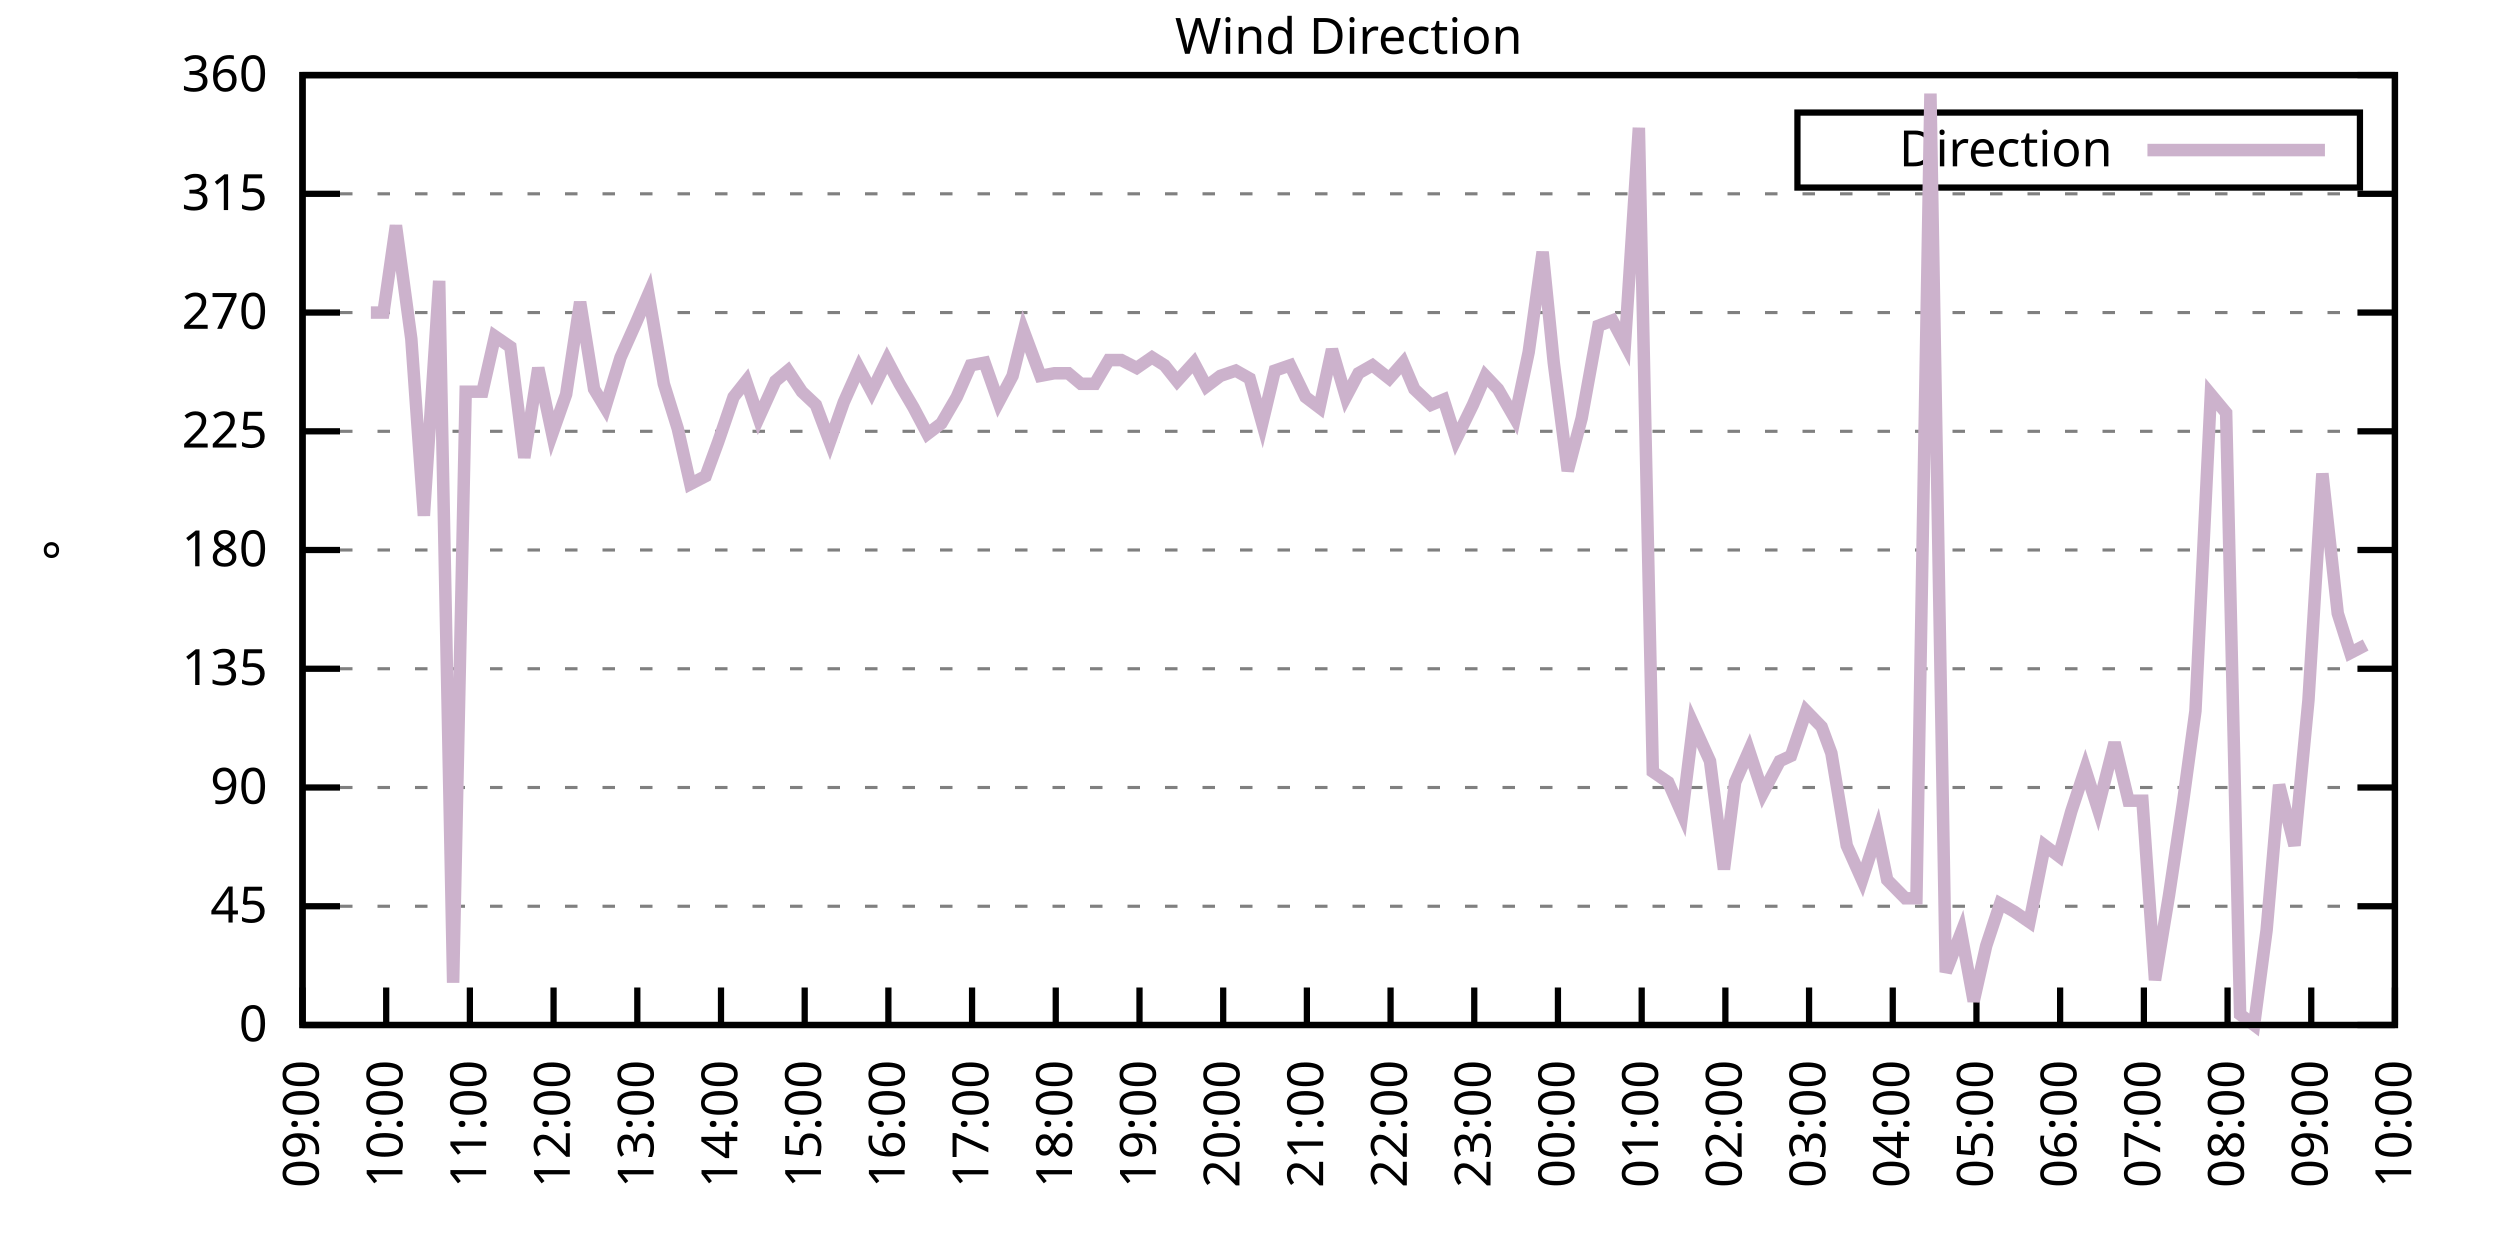
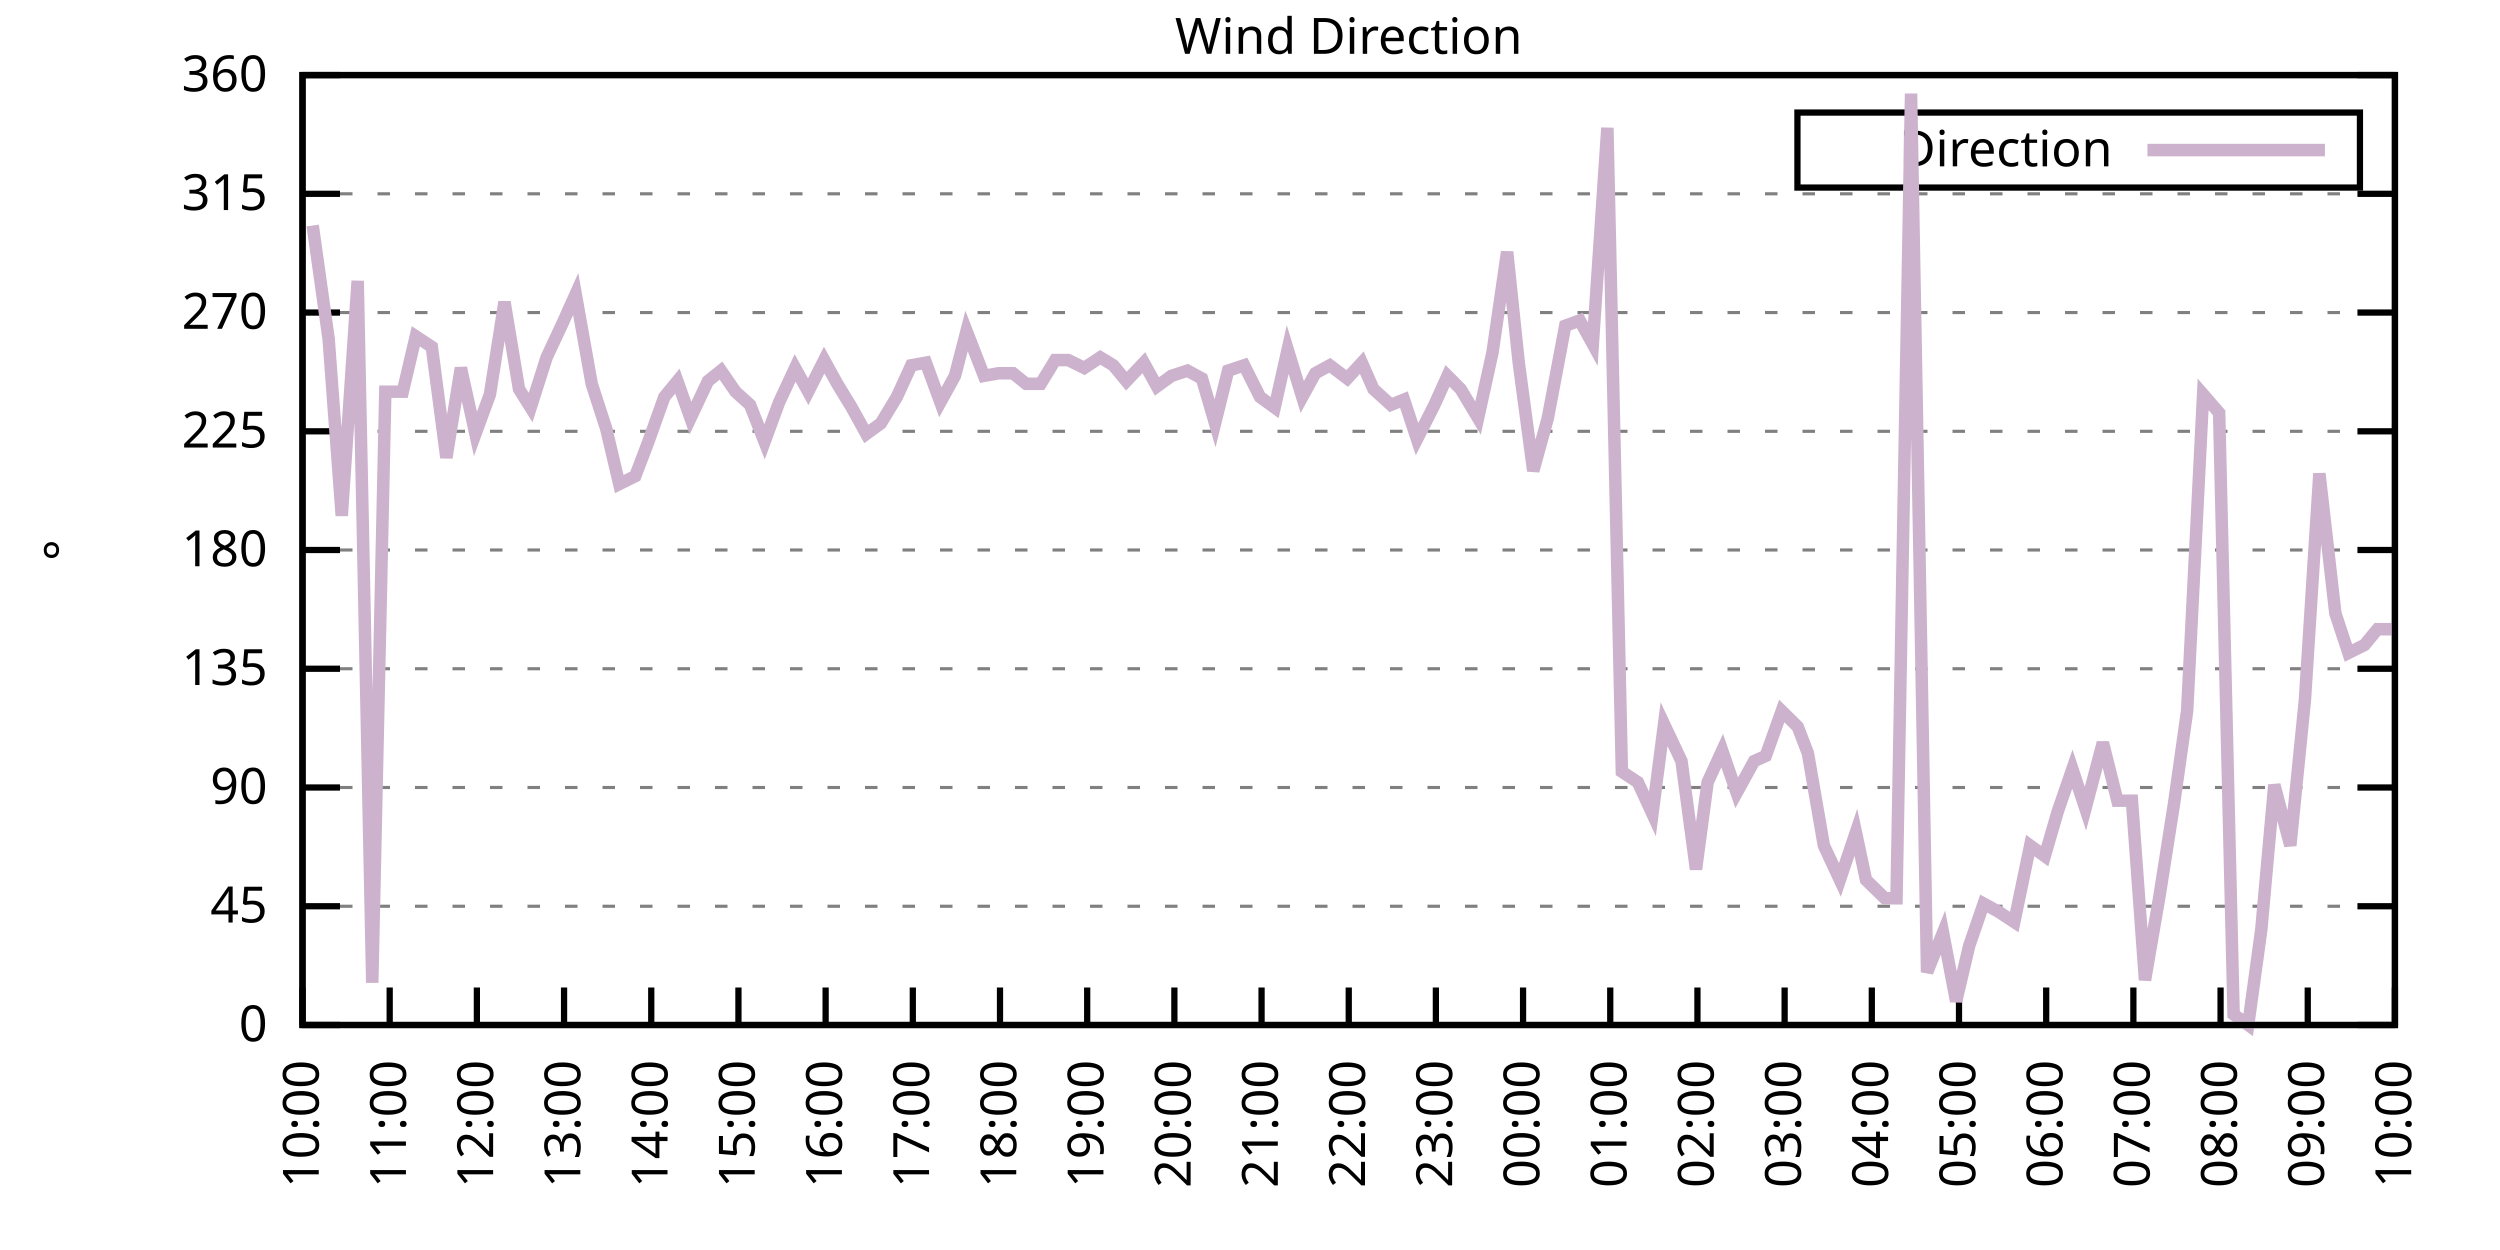
<svg xmlns="http://www.w3.org/2000/svg" xmlns:xlink="http://www.w3.org/1999/xlink" width="400" height="200" viewBox="0 0 400 200">
  <g id="gnuplot_canvas">
    <rect x="0" y="0" width="400" height="200" fill="none" />
    <defs>
      <circle id="gpDot" r="0.5" stroke-width="0.5" stroke="currentColor" />
      <path id="gpPt0" stroke-width="0.333" stroke="currentColor" d="M-1,0 h2 M0,-1 v2" />
      <path id="gpPt1" stroke-width="0.333" stroke="currentColor" d="M-1,-1 L1,1 M1,-1 L-1,1" />
      <path id="gpPt2" stroke-width="0.333" stroke="currentColor" d="M-1,0 L1,0 M0,-1 L0,1 M-1,-1 L1,1 M-1,1 L1,-1" />
      <rect id="gpPt3" stroke-width="0.333" stroke="currentColor" x="-1" y="-1" width="2" height="2" />
      <rect id="gpPt4" stroke-width="0.333" stroke="currentColor" fill="currentColor" x="-1" y="-1" width="2" height="2" />
      <circle id="gpPt5" stroke-width="0.333" stroke="currentColor" cx="0" cy="0" r="1" />
      <use xlink:href="#gpPt5" id="gpPt6" fill="currentColor" stroke="none" />
      <path id="gpPt7" stroke-width="0.333" stroke="currentColor" d="M0,-1.33 L-1.33,0.67 L1.33,0.67 z" />
      <use xlink:href="#gpPt7" id="gpPt8" fill="currentColor" stroke="none" />
      <use xlink:href="#gpPt7" id="gpPt9" stroke="currentColor" transform="rotate(180)" />
      <use xlink:href="#gpPt9" id="gpPt10" fill="currentColor" stroke="none" />
      <use xlink:href="#gpPt3" id="gpPt11" stroke="currentColor" transform="rotate(45)" />
      <use xlink:href="#gpPt11" id="gpPt12" fill="currentColor" stroke="none" />
      <path id="gpPt13" stroke-width="0.333" stroke="currentColor" d="M0,1.330 L1.265,0.411 L0.782,-1.067 L-0.782,-1.076 L-1.265,0.411 z" />
      <use xlink:href="#gpPt13" id="gpPt14" fill="currentColor" stroke="none" />
      <filter id="textbox" filterUnits="objectBoundingBox" x="0" y="0" height="1" width="1">
        <feFlood flood-color="white" flood-opacity="1" result="bgnd" />
        <feComposite in="SourceGraphic" in2="bgnd" operator="atop" />
      </filter>
      <filter id="greybox" filterUnits="objectBoundingBox" x="0" y="0" height="1" width="1">
        <feFlood flood-color="lightgrey" flood-opacity="1" result="grey" />
        <feComposite in="SourceGraphic" in2="grey" operator="atop" />
      </filter>
    </defs>
    <g fill="none" color="white" stroke="currentColor" stroke-width="1.00" stroke-linecap="butt" stroke-linejoin="miter">
</g>
    <g fill="none" color="black" stroke="currentColor" stroke-width="1.00" stroke-linecap="butt" stroke-linejoin="miter">
      <g stroke="none" shape-rendering="crispEdges">
        <polygon fill="rgb(255, 255, 255)" points="48.40,164.00 383.18,164.00 383.18,12.02 48.40,12.02 " />
      </g>
    </g>
    <g fill="none" color="black" stroke="currentColor" stroke-width="1.00" stroke-linecap="butt" stroke-linejoin="miter">
</g>
    <g fill="none" color="black" stroke="black" stroke-width="0.50" stroke-linecap="butt" stroke-linejoin="miter">
</g>
    <g fill="none" color="gray" stroke="currentColor" stroke-width="0.50" stroke-linecap="butt" stroke-linejoin="miter">
      <path stroke="gray" stroke-dasharray="2,4" class="gridline" d="M48.40,164.00 L383.19,164.00  " />
    </g>
    <g fill="none" color="gray" stroke="gray" stroke-width="1.00" stroke-linecap="butt" stroke-linejoin="miter">
</g>
    <g fill="none" color="black" stroke="currentColor" stroke-width="1.00" stroke-linecap="butt" stroke-linejoin="miter">
      <path stroke="black" d="M48.40,164.00 L54.40,164.00 M383.19,164.00 L377.19,164.00  " />
      <g transform="translate(42.80,166.60)" stroke="none" fill="black" font-family="Sans" font-size="8.00" text-anchor="end">
        <text>
          <tspan font-family="Sans"> 0</tspan>
        </text>
      </g>
    </g>
    <g fill="none" color="black" stroke="currentColor" stroke-width="1.00" stroke-linecap="butt" stroke-linejoin="miter">
</g>
    <g fill="none" color="black" stroke="black" stroke-width="0.50" stroke-linecap="butt" stroke-linejoin="miter">
</g>
    <g fill="none" color="gray" stroke="currentColor" stroke-width="0.50" stroke-linecap="butt" stroke-linejoin="miter">
      <path stroke="gray" stroke-dasharray="2,4" class="gridline" d="M48.40,145.00 L383.19,145.00  " />
    </g>
    <g fill="none" color="gray" stroke="gray" stroke-width="1.00" stroke-linecap="butt" stroke-linejoin="miter">
</g>
    <g fill="none" color="black" stroke="currentColor" stroke-width="1.00" stroke-linecap="butt" stroke-linejoin="miter">
      <path stroke="black" d="M48.40,145.00 L54.40,145.00 M383.19,145.00 L377.19,145.00  " />
      <g transform="translate(42.80,147.60)" stroke="none" fill="black" font-family="Sans" font-size="8.00" text-anchor="end">
        <text>
          <tspan font-family="Sans"> 45</tspan>
        </text>
      </g>
    </g>
    <g fill="none" color="black" stroke="currentColor" stroke-width="1.00" stroke-linecap="butt" stroke-linejoin="miter">
</g>
    <g fill="none" color="black" stroke="black" stroke-width="0.50" stroke-linecap="butt" stroke-linejoin="miter">
</g>
    <g fill="none" color="gray" stroke="currentColor" stroke-width="0.50" stroke-linecap="butt" stroke-linejoin="miter">
      <path stroke="gray" stroke-dasharray="2,4" class="gridline" d="M48.40,126.00 L383.19,126.00  " />
    </g>
    <g fill="none" color="gray" stroke="gray" stroke-width="1.00" stroke-linecap="butt" stroke-linejoin="miter">
</g>
    <g fill="none" color="black" stroke="currentColor" stroke-width="1.00" stroke-linecap="butt" stroke-linejoin="miter">
      <path stroke="black" d="M48.40,126.00 L54.40,126.00 M383.19,126.00 L377.19,126.00  " />
      <g transform="translate(42.80,128.60)" stroke="none" fill="black" font-family="Sans" font-size="8.00" text-anchor="end">
        <text>
          <tspan font-family="Sans"> 90</tspan>
        </text>
      </g>
    </g>
    <g fill="none" color="black" stroke="currentColor" stroke-width="1.00" stroke-linecap="butt" stroke-linejoin="miter">
</g>
    <g fill="none" color="black" stroke="black" stroke-width="0.50" stroke-linecap="butt" stroke-linejoin="miter">
</g>
    <g fill="none" color="gray" stroke="currentColor" stroke-width="0.50" stroke-linecap="butt" stroke-linejoin="miter">
      <path stroke="gray" stroke-dasharray="2,4" class="gridline" d="M48.40,107.00 L383.19,107.00  " />
    </g>
    <g fill="none" color="gray" stroke="gray" stroke-width="1.00" stroke-linecap="butt" stroke-linejoin="miter">
</g>
    <g fill="none" color="black" stroke="currentColor" stroke-width="1.00" stroke-linecap="butt" stroke-linejoin="miter">
      <path stroke="black" d="M48.40,107.00 L54.40,107.00 M383.19,107.00 L377.19,107.00  " />
      <g transform="translate(42.80,109.60)" stroke="none" fill="black" font-family="Sans" font-size="8.00" text-anchor="end">
        <text>
          <tspan font-family="Sans"> 135</tspan>
        </text>
      </g>
    </g>
    <g fill="none" color="black" stroke="currentColor" stroke-width="1.00" stroke-linecap="butt" stroke-linejoin="miter">
</g>
    <g fill="none" color="black" stroke="black" stroke-width="0.50" stroke-linecap="butt" stroke-linejoin="miter">
</g>
    <g fill="none" color="gray" stroke="currentColor" stroke-width="0.50" stroke-linecap="butt" stroke-linejoin="miter">
      <path stroke="gray" stroke-dasharray="2,4" class="gridline" d="M48.40,88.00 L383.19,88.00  " />
    </g>
    <g fill="none" color="gray" stroke="gray" stroke-width="1.00" stroke-linecap="butt" stroke-linejoin="miter">
</g>
    <g fill="none" color="black" stroke="currentColor" stroke-width="1.00" stroke-linecap="butt" stroke-linejoin="miter">
      <path stroke="black" d="M48.40,88.00 L54.40,88.00 M383.19,88.00 L377.19,88.00  " />
      <g transform="translate(42.80,90.60)" stroke="none" fill="black" font-family="Sans" font-size="8.00" text-anchor="end">
        <text>
          <tspan font-family="Sans"> 180</tspan>
        </text>
      </g>
    </g>
    <g fill="none" color="black" stroke="currentColor" stroke-width="1.00" stroke-linecap="butt" stroke-linejoin="miter">
</g>
    <g fill="none" color="black" stroke="black" stroke-width="0.50" stroke-linecap="butt" stroke-linejoin="miter">
</g>
    <g fill="none" color="gray" stroke="currentColor" stroke-width="0.50" stroke-linecap="butt" stroke-linejoin="miter">
      <path stroke="gray" stroke-dasharray="2,4" class="gridline" d="M48.40,69.01 L383.19,69.01  " />
    </g>
    <g fill="none" color="gray" stroke="gray" stroke-width="1.00" stroke-linecap="butt" stroke-linejoin="miter">
</g>
    <g fill="none" color="black" stroke="currentColor" stroke-width="1.00" stroke-linecap="butt" stroke-linejoin="miter">
      <path stroke="black" d="M48.40,69.01 L54.40,69.01 M383.19,69.01 L377.19,69.01  " />
      <g transform="translate(42.80,71.61)" stroke="none" fill="black" font-family="Sans" font-size="8.00" text-anchor="end">
        <text>
          <tspan font-family="Sans"> 225</tspan>
        </text>
      </g>
    </g>
    <g fill="none" color="black" stroke="currentColor" stroke-width="1.00" stroke-linecap="butt" stroke-linejoin="miter">
</g>
    <g fill="none" color="black" stroke="black" stroke-width="0.50" stroke-linecap="butt" stroke-linejoin="miter">
</g>
    <g fill="none" color="gray" stroke="currentColor" stroke-width="0.50" stroke-linecap="butt" stroke-linejoin="miter">
      <path stroke="gray" stroke-dasharray="2,4" class="gridline" d="M48.40,50.01 L383.19,50.01  " />
    </g>
    <g fill="none" color="gray" stroke="gray" stroke-width="1.00" stroke-linecap="butt" stroke-linejoin="miter">
</g>
    <g fill="none" color="black" stroke="currentColor" stroke-width="1.00" stroke-linecap="butt" stroke-linejoin="miter">
      <path stroke="black" d="M48.40,50.01 L54.40,50.01 M383.19,50.01 L377.19,50.01  " />
      <g transform="translate(42.80,52.61)" stroke="none" fill="black" font-family="Sans" font-size="8.00" text-anchor="end">
        <text>
          <tspan font-family="Sans"> 270</tspan>
        </text>
      </g>
    </g>
    <g fill="none" color="black" stroke="currentColor" stroke-width="1.00" stroke-linecap="butt" stroke-linejoin="miter">
</g>
    <g fill="none" color="black" stroke="black" stroke-width="0.50" stroke-linecap="butt" stroke-linejoin="miter">
</g>
    <g fill="none" color="gray" stroke="currentColor" stroke-width="0.50" stroke-linecap="butt" stroke-linejoin="miter">
      <path stroke="gray" stroke-dasharray="2,4" class="gridline" d="M48.40,31.01 L383.19,31.01  " />
    </g>
    <g fill="none" color="gray" stroke="gray" stroke-width="1.00" stroke-linecap="butt" stroke-linejoin="miter">
</g>
    <g fill="none" color="black" stroke="currentColor" stroke-width="1.00" stroke-linecap="butt" stroke-linejoin="miter">
      <path stroke="black" d="M48.40,31.01 L54.40,31.01 M383.19,31.01 L377.19,31.01  " />
      <g transform="translate(42.80,33.61)" stroke="none" fill="black" font-family="Sans" font-size="8.00" text-anchor="end">
        <text>
          <tspan font-family="Sans"> 315</tspan>
        </text>
      </g>
    </g>
    <g fill="none" color="black" stroke="currentColor" stroke-width="1.00" stroke-linecap="butt" stroke-linejoin="miter">
</g>
    <g fill="none" color="black" stroke="black" stroke-width="0.50" stroke-linecap="butt" stroke-linejoin="miter">
</g>
    <g fill="none" color="gray" stroke="currentColor" stroke-width="0.50" stroke-linecap="butt" stroke-linejoin="miter">
      <path stroke="gray" stroke-dasharray="2,4" class="gridline" d="M48.40,12.01 L383.19,12.01  " />
    </g>
    <g fill="none" color="gray" stroke="gray" stroke-width="1.00" stroke-linecap="butt" stroke-linejoin="miter">
</g>
    <g fill="none" color="black" stroke="currentColor" stroke-width="1.00" stroke-linecap="butt" stroke-linejoin="miter">
      <path stroke="black" d="M48.40,12.01 L54.40,12.01 M383.19,12.01 L377.19,12.01  " />
      <g transform="translate(42.80,14.61)" stroke="none" fill="black" font-family="Sans" font-size="8.00" text-anchor="end">
        <text>
          <tspan font-family="Sans"> 360</tspan>
        </text>
      </g>
    </g>
    <g fill="none" color="black" stroke="currentColor" stroke-width="1.00" stroke-linecap="butt" stroke-linejoin="miter">
      <path stroke="black" d="M48.40,164.00 L48.40,158.00  " />
      <g transform="translate(51.00,169.60) rotate(270.00)" stroke="none" fill="black" font-family="Sans" font-size="8.00" text-anchor="end">
        <text>
-           <tspan font-family="Sans">09:00</tspan>
-         </text>
-       </g>
-     </g>
-     <g fill="none" color="black" stroke="currentColor" stroke-width="1.00" stroke-linecap="butt" stroke-linejoin="miter">
-       <path stroke="black" d="M61.79,164.00 L61.79,158.00  " />
-       <g transform="translate(64.39,169.60) rotate(270.00)" stroke="none" fill="black" font-family="Sans" font-size="8.00" text-anchor="end">
-         <text>
          <tspan font-family="Sans">10:00</tspan>
        </text>
      </g>
    </g>
    <g fill="none" color="black" stroke="currentColor" stroke-width="1.00" stroke-linecap="butt" stroke-linejoin="miter">
-       <path stroke="black" d="M75.18,164.00 L75.18,158.00  " />
-       <g transform="translate(77.78,169.60) rotate(270.00)" stroke="none" fill="black" font-family="Sans" font-size="8.00" text-anchor="end">
+       <path stroke="black" d="M62.35,164.00 L62.35,158.00  " />
+       <g transform="translate(64.95,169.60) rotate(270.00)" stroke="none" fill="black" font-family="Sans" font-size="8.00" text-anchor="end">
        <text>
          <tspan font-family="Sans">11:00</tspan>
        </text>
      </g>
    </g>
    <g fill="none" color="black" stroke="currentColor" stroke-width="1.00" stroke-linecap="butt" stroke-linejoin="miter">
-       <path stroke="black" d="M88.57,164.00 L88.57,158.00  " />
-       <g transform="translate(91.17,169.60) rotate(270.00)" stroke="none" fill="black" font-family="Sans" font-size="8.00" text-anchor="end">
+       <path stroke="black" d="M76.30,164.00 L76.30,158.00  " />
+       <g transform="translate(78.90,169.60) rotate(270.00)" stroke="none" fill="black" font-family="Sans" font-size="8.00" text-anchor="end">
        <text>
          <tspan font-family="Sans">12:00</tspan>
        </text>
      </g>
    </g>
    <g fill="none" color="black" stroke="currentColor" stroke-width="1.00" stroke-linecap="butt" stroke-linejoin="miter">
-       <path stroke="black" d="M101.97,164.00 L101.97,158.00  " />
-       <g transform="translate(104.57,169.60) rotate(270.00)" stroke="none" fill="black" font-family="Sans" font-size="8.00" text-anchor="end">
+       <path stroke="black" d="M90.25,164.00 L90.25,158.00  " />
+       <g transform="translate(92.85,169.60) rotate(270.00)" stroke="none" fill="black" font-family="Sans" font-size="8.00" text-anchor="end">
        <text>
          <tspan font-family="Sans">13:00</tspan>
        </text>
      </g>
    </g>
    <g fill="none" color="black" stroke="currentColor" stroke-width="1.00" stroke-linecap="butt" stroke-linejoin="miter">
-       <path stroke="black" d="M115.36,164.00 L115.36,158.00  " />
-       <g transform="translate(117.96,169.60) rotate(270.00)" stroke="none" fill="black" font-family="Sans" font-size="8.00" text-anchor="end">
+       <path stroke="black" d="M104.20,164.00 L104.20,158.00  " />
+       <g transform="translate(106.80,169.60) rotate(270.00)" stroke="none" fill="black" font-family="Sans" font-size="8.00" text-anchor="end">
        <text>
          <tspan font-family="Sans">14:00</tspan>
        </text>
      </g>
    </g>
    <g fill="none" color="black" stroke="currentColor" stroke-width="1.00" stroke-linecap="butt" stroke-linejoin="miter">
-       <path stroke="black" d="M128.75,164.00 L128.75,158.00  " />
-       <g transform="translate(131.35,169.60) rotate(270.00)" stroke="none" fill="black" font-family="Sans" font-size="8.00" text-anchor="end">
+       <path stroke="black" d="M118.15,164.00 L118.15,158.00  " />
+       <g transform="translate(120.75,169.60) rotate(270.00)" stroke="none" fill="black" font-family="Sans" font-size="8.00" text-anchor="end">
        <text>
          <tspan font-family="Sans">15:00</tspan>
        </text>
      </g>
    </g>
    <g fill="none" color="black" stroke="currentColor" stroke-width="1.00" stroke-linecap="butt" stroke-linejoin="miter">
-       <path stroke="black" d="M142.14,164.00 L142.14,158.00  " />
-       <g transform="translate(144.74,169.60) rotate(270.00)" stroke="none" fill="black" font-family="Sans" font-size="8.00" text-anchor="end">
+       <path stroke="black" d="M132.10,164.00 L132.10,158.00  " />
+       <g transform="translate(134.70,169.60) rotate(270.00)" stroke="none" fill="black" font-family="Sans" font-size="8.00" text-anchor="end">
        <text>
          <tspan font-family="Sans">16:00</tspan>
        </text>
      </g>
    </g>
    <g fill="none" color="black" stroke="currentColor" stroke-width="1.00" stroke-linecap="butt" stroke-linejoin="miter">
-       <path stroke="black" d="M155.53,164.00 L155.53,158.00  " />
-       <g transform="translate(158.13,169.60) rotate(270.00)" stroke="none" fill="black" font-family="Sans" font-size="8.00" text-anchor="end">
+       <path stroke="black" d="M146.05,164.00 L146.05,158.00  " />
+       <g transform="translate(148.65,169.60) rotate(270.00)" stroke="none" fill="black" font-family="Sans" font-size="8.00" text-anchor="end">
        <text>
          <tspan font-family="Sans">17:00</tspan>
        </text>
      </g>
    </g>
    <g fill="none" color="black" stroke="currentColor" stroke-width="1.00" stroke-linecap="butt" stroke-linejoin="miter">
-       <path stroke="black" d="M168.92,164.00 L168.92,158.00  " />
-       <g transform="translate(171.52,169.60) rotate(270.00)" stroke="none" fill="black" font-family="Sans" font-size="8.00" text-anchor="end">
+       <path stroke="black" d="M160.00,164.00 L160.00,158.00  " />
+       <g transform="translate(162.60,169.60) rotate(270.00)" stroke="none" fill="black" font-family="Sans" font-size="8.00" text-anchor="end">
        <text>
          <tspan font-family="Sans">18:00</tspan>
        </text>
      </g>
    </g>
    <g fill="none" color="black" stroke="currentColor" stroke-width="1.00" stroke-linecap="butt" stroke-linejoin="miter">
-       <path stroke="black" d="M182.32,164.00 L182.32,158.00  " />
-       <g transform="translate(184.92,169.60) rotate(270.00)" stroke="none" fill="black" font-family="Sans" font-size="8.00" text-anchor="end">
+       <path stroke="black" d="M173.95,164.00 L173.95,158.00  " />
+       <g transform="translate(176.55,169.60) rotate(270.00)" stroke="none" fill="black" font-family="Sans" font-size="8.00" text-anchor="end">
        <text>
          <tspan font-family="Sans">19:00</tspan>
        </text>
      </g>
    </g>
    <g fill="none" color="black" stroke="currentColor" stroke-width="1.00" stroke-linecap="butt" stroke-linejoin="miter">
-       <path stroke="black" d="M195.71,164.00 L195.71,158.00  " />
-       <g transform="translate(198.31,169.60) rotate(270.00)" stroke="none" fill="black" font-family="Sans" font-size="8.00" text-anchor="end">
+       <path stroke="black" d="M187.90,164.00 L187.90,158.00  " />
+       <g transform="translate(190.50,169.60) rotate(270.00)" stroke="none" fill="black" font-family="Sans" font-size="8.00" text-anchor="end">
        <text>
          <tspan font-family="Sans">20:00</tspan>
        </text>
      </g>
    </g>
    <g fill="none" color="black" stroke="currentColor" stroke-width="1.00" stroke-linecap="butt" stroke-linejoin="miter">
-       <path stroke="black" d="M209.10,164.00 L209.10,158.00  " />
-       <g transform="translate(211.70,169.60) rotate(270.00)" stroke="none" fill="black" font-family="Sans" font-size="8.00" text-anchor="end">
+       <path stroke="black" d="M201.85,164.00 L201.85,158.00  " />
+       <g transform="translate(204.45,169.60) rotate(270.00)" stroke="none" fill="black" font-family="Sans" font-size="8.00" text-anchor="end">
        <text>
          <tspan font-family="Sans">21:00</tspan>
        </text>
      </g>
    </g>
    <g fill="none" color="black" stroke="currentColor" stroke-width="1.00" stroke-linecap="butt" stroke-linejoin="miter">
-       <path stroke="black" d="M222.49,164.00 L222.49,158.00  " />
-       <g transform="translate(225.09,169.60) rotate(270.00)" stroke="none" fill="black" font-family="Sans" font-size="8.00" text-anchor="end">
+       <path stroke="black" d="M215.80,164.00 L215.80,158.00  " />
+       <g transform="translate(218.40,169.60) rotate(270.00)" stroke="none" fill="black" font-family="Sans" font-size="8.00" text-anchor="end">
        <text>
          <tspan font-family="Sans">22:00</tspan>
        </text>
      </g>
    </g>
    <g fill="none" color="black" stroke="currentColor" stroke-width="1.00" stroke-linecap="butt" stroke-linejoin="miter">
-       <path stroke="black" d="M235.88,164.00 L235.88,158.00  " />
-       <g transform="translate(238.48,169.60) rotate(270.00)" stroke="none" fill="black" font-family="Sans" font-size="8.00" text-anchor="end">
+       <path stroke="black" d="M229.74,164.00 L229.74,158.00  " />
+       <g transform="translate(232.34,169.60) rotate(270.00)" stroke="none" fill="black" font-family="Sans" font-size="8.00" text-anchor="end">
        <text>
          <tspan font-family="Sans">23:00</tspan>
        </text>
      </g>
    </g>
    <g fill="none" color="black" stroke="currentColor" stroke-width="1.00" stroke-linecap="butt" stroke-linejoin="miter">
-       <path stroke="black" d="M249.27,164.00 L249.27,158.00  " />
-       <g transform="translate(251.87,169.60) rotate(270.00)" stroke="none" fill="black" font-family="Sans" font-size="8.00" text-anchor="end">
+       <path stroke="black" d="M243.69,164.00 L243.69,158.00  " />
+       <g transform="translate(246.29,169.60) rotate(270.00)" stroke="none" fill="black" font-family="Sans" font-size="8.00" text-anchor="end">
        <text>
          <tspan font-family="Sans">00:00</tspan>
        </text>
      </g>
    </g>
    <g fill="none" color="black" stroke="currentColor" stroke-width="1.00" stroke-linecap="butt" stroke-linejoin="miter">
-       <path stroke="black" d="M262.67,164.00 L262.67,158.00  " />
-       <g transform="translate(265.27,169.60) rotate(270.00)" stroke="none" fill="black" font-family="Sans" font-size="8.00" text-anchor="end">
+       <path stroke="black" d="M257.64,164.00 L257.64,158.00  " />
+       <g transform="translate(260.24,169.60) rotate(270.00)" stroke="none" fill="black" font-family="Sans" font-size="8.00" text-anchor="end">
        <text>
          <tspan font-family="Sans">01:00</tspan>
        </text>
      </g>
    </g>
    <g fill="none" color="black" stroke="currentColor" stroke-width="1.00" stroke-linecap="butt" stroke-linejoin="miter">
-       <path stroke="black" d="M276.06,164.00 L276.06,158.00  " />
-       <g transform="translate(278.66,169.60) rotate(270.00)" stroke="none" fill="black" font-family="Sans" font-size="8.00" text-anchor="end">
+       <path stroke="black" d="M271.59,164.00 L271.59,158.00  " />
+       <g transform="translate(274.19,169.60) rotate(270.00)" stroke="none" fill="black" font-family="Sans" font-size="8.00" text-anchor="end">
        <text>
          <tspan font-family="Sans">02:00</tspan>
        </text>
      </g>
    </g>
    <g fill="none" color="black" stroke="currentColor" stroke-width="1.00" stroke-linecap="butt" stroke-linejoin="miter">
-       <path stroke="black" d="M289.45,164.00 L289.45,158.00  " />
-       <g transform="translate(292.05,169.60) rotate(270.00)" stroke="none" fill="black" font-family="Sans" font-size="8.00" text-anchor="end">
+       <path stroke="black" d="M285.54,164.00 L285.54,158.00  " />
+       <g transform="translate(288.14,169.60) rotate(270.00)" stroke="none" fill="black" font-family="Sans" font-size="8.00" text-anchor="end">
        <text>
          <tspan font-family="Sans">03:00</tspan>
        </text>
      </g>
    </g>
    <g fill="none" color="black" stroke="currentColor" stroke-width="1.00" stroke-linecap="butt" stroke-linejoin="miter">
-       <path stroke="black" d="M302.84,164.00 L302.84,158.00  " />
-       <g transform="translate(305.44,169.60) rotate(270.00)" stroke="none" fill="black" font-family="Sans" font-size="8.00" text-anchor="end">
+       <path stroke="black" d="M299.49,164.00 L299.49,158.00  " />
+       <g transform="translate(302.09,169.60) rotate(270.00)" stroke="none" fill="black" font-family="Sans" font-size="8.00" text-anchor="end">
        <text>
          <tspan font-family="Sans">04:00</tspan>
        </text>
      </g>
    </g>
    <g fill="none" color="black" stroke="currentColor" stroke-width="1.00" stroke-linecap="butt" stroke-linejoin="miter">
-       <path stroke="black" d="M316.23,164.00 L316.23,158.00  " />
-       <g transform="translate(318.83,169.60) rotate(270.00)" stroke="none" fill="black" font-family="Sans" font-size="8.00" text-anchor="end">
+       <path stroke="black" d="M313.44,164.00 L313.44,158.00  " />
+       <g transform="translate(316.04,169.60) rotate(270.00)" stroke="none" fill="black" font-family="Sans" font-size="8.00" text-anchor="end">
        <text>
          <tspan font-family="Sans">05:00</tspan>
        </text>
      </g>
    </g>
    <g fill="none" color="black" stroke="currentColor" stroke-width="1.00" stroke-linecap="butt" stroke-linejoin="miter">
-       <path stroke="black" d="M329.62,164.00 L329.62,158.00  " />
-       <g transform="translate(332.22,169.60) rotate(270.00)" stroke="none" fill="black" font-family="Sans" font-size="8.00" text-anchor="end">
+       <path stroke="black" d="M327.39,164.00 L327.39,158.00  " />
+       <g transform="translate(329.99,169.60) rotate(270.00)" stroke="none" fill="black" font-family="Sans" font-size="8.00" text-anchor="end">
        <text>
          <tspan font-family="Sans">06:00</tspan>
        </text>
      </g>
    </g>
    <g fill="none" color="black" stroke="currentColor" stroke-width="1.00" stroke-linecap="butt" stroke-linejoin="miter">
-       <path stroke="black" d="M343.02,164.00 L343.02,158.00  " />
-       <g transform="translate(345.62,169.60) rotate(270.00)" stroke="none" fill="black" font-family="Sans" font-size="8.00" text-anchor="end">
+       <path stroke="black" d="M341.34,164.00 L341.34,158.00  " />
+       <g transform="translate(343.94,169.60) rotate(270.00)" stroke="none" fill="black" font-family="Sans" font-size="8.00" text-anchor="end">
        <text>
          <tspan font-family="Sans">07:00</tspan>
        </text>
      </g>
    </g>
    <g fill="none" color="black" stroke="currentColor" stroke-width="1.00" stroke-linecap="butt" stroke-linejoin="miter">
-       <path stroke="black" d="M356.41,164.00 L356.41,158.00  " />
-       <g transform="translate(359.01,169.60) rotate(270.00)" stroke="none" fill="black" font-family="Sans" font-size="8.00" text-anchor="end">
+       <path stroke="black" d="M355.29,164.00 L355.29,158.00  " />
+       <g transform="translate(357.89,169.60) rotate(270.00)" stroke="none" fill="black" font-family="Sans" font-size="8.00" text-anchor="end">
        <text>
          <tspan font-family="Sans">08:00</tspan>
        </text>
      </g>
    </g>
    <g fill="none" color="black" stroke="currentColor" stroke-width="1.00" stroke-linecap="butt" stroke-linejoin="miter">
-       <path stroke="black" d="M369.80,164.00 L369.80,158.00  " />
-       <g transform="translate(372.40,169.60) rotate(270.00)" stroke="none" fill="black" font-family="Sans" font-size="8.00" text-anchor="end">
+       <path stroke="black" d="M369.24,164.00 L369.24,158.00  " />
+       <g transform="translate(371.84,169.60) rotate(270.00)" stroke="none" fill="black" font-family="Sans" font-size="8.00" text-anchor="end">
        <text>
          <tspan font-family="Sans">09:00</tspan>
        </text>
      </g>
    </g>
    <g fill="none" color="black" stroke="currentColor" stroke-width="1.00" stroke-linecap="butt" stroke-linejoin="miter">
      <path stroke="black" d="M383.19,164.00 L383.19,158.00  " />
      <g transform="translate(385.79,169.60) rotate(270.00)" stroke="none" fill="black" font-family="Sans" font-size="8.00" text-anchor="end">
        <text>
          <tspan font-family="Sans">10:00</tspan>
        </text>
      </g>
    </g>
    <g fill="none" color="black" stroke="currentColor" stroke-width="1.00" stroke-linecap="butt" stroke-linejoin="miter">
</g>
    <g fill="none" color="black" stroke="currentColor" stroke-width="1.00" stroke-linecap="butt" stroke-linejoin="miter">
      <path stroke="black" d="M48.40,12.01 L48.40,164.00 L383.19,164.00 L383.19,12.01 L48.40,12.01 Z  " />
    </g>
    <g fill="none" color="black" stroke="currentColor" stroke-width="1.00" stroke-linecap="butt" stroke-linejoin="miter">
</g>
    <g fill="none" color="black" stroke="currentColor" stroke-width="1.00" stroke-linecap="butt" stroke-linejoin="miter">
      <path stroke="black" d="M287.59,30.01 L287.59,18.01 L377.59,18.01 L377.59,30.01 L287.59,30.01 Z  " />
    </g>
    <g id="Wind_direction_plot_1">
      <g fill="none" color="white" stroke="black" stroke-width="2.00" stroke-linecap="butt" stroke-linejoin="miter">
</g>
      <g fill="none" color="black" stroke="currentColor" stroke-width="2.00" stroke-linecap="butt" stroke-linejoin="miter">
        <g transform="translate(337.99,26.61)" stroke="none" fill="black" font-family="Sans" font-size="8.00" text-anchor="end">
          <text>
            <tspan font-family="Sans">Direction</tspan>
          </text>
        </g>
      </g>
      <g fill="none" color="black" stroke="currentColor" stroke-width="2.00" stroke-linecap="butt" stroke-linejoin="miter">
-         <path stroke="rgb(204, 178, 204)" d="M343.59,24.01 L371.99,24.01 M59.34,50.01 L61.35,50.01 L63.35,36.08 L65.81,54.23 L67.82,82.52 L70.27,44.94   L72.50,157.24 L74.51,62.67 L77.19,62.67 L79.20,53.81 L81.66,55.50 L83.89,73.23 L86.12,58.87 L88.35,69.43   L90.58,63.10 L92.82,48.32 L95.05,62.25 L96.83,65.21 L99.29,57.18 L101.74,51.70 L103.75,47.05 L106.21,61.41   L108.44,68.58 L110.45,77.45 L112.90,76.18 L114.91,70.70 L117.37,63.52 L119.38,60.98 L121.38,66.90 L124.06,60.98   L126.07,59.30 L128.30,62.67 L130.54,64.78 L132.77,70.70 L135.00,64.36 L137.45,58.87 L139.46,62.67 L141.92,57.61   L143.93,61.41 L146.16,65.21 L148.39,69.43 L150.62,67.74 L153.08,63.52 L155.31,58.45 L157.54,58.03 L159.77,64.36   L162.01,60.14 L163.79,52.96 L166.47,60.14 L168.70,59.72 L170.93,59.72 L172.94,61.41 L175.17,61.41 L177.41,57.61   L179.41,57.61 L181.87,58.87 L184.32,57.18 L186.33,58.45 L188.34,60.98 L191.02,58.03 L193.03,61.83 L195.26,60.14   L197.72,59.30 L199.95,60.56 L201.96,67.74 L203.97,59.30 L206.42,58.45 L208.88,63.52 L211.11,65.21 L213.12,55.92   L215.35,63.52 L217.36,59.72 L219.59,58.45 L222.27,60.56 L224.50,58.03 L226.29,62.25 L228.96,64.78 L230.97,63.94   L232.98,70.27 L235.66,64.78 L237.67,60.14 L239.68,62.25 L242.36,66.90 L244.59,56.34 L246.82,40.30 L248.60,58.03   L250.84,75.34 L253.07,66.90 L255.75,52.12 L257.98,51.27 L259.99,55.07 L262.22,20.45 L264.45,123.47 L266.91,125.16   L269.14,130.22 L270.92,115.87 L273.60,121.78 L275.83,139.09 L277.62,125.16 L279.85,120.09 L282.08,126.85 L284.76,121.78   L286.55,120.94 L289.00,113.76 L291.46,116.29 L293.02,120.51 L295.48,135.29 L297.93,140.78 L300.39,133.18 L301.95,140.78   L304.85,143.73 L306.63,143.73 L308.87,14.97 L311.32,155.56 L313.78,149.22 L315.79,160.20 L317.79,151.33 L320.03,144.58   L322.26,145.85 L324.71,147.53 L327.17,135.29 L329.40,136.98 L331.41,129.80 L333.64,123.05 L335.65,129.38 L338.33,118.83   L340.56,128.11 L342.79,128.11 L344.80,156.82 L347.03,143.31 L349.26,128.54 L351.27,113.76 L353.73,63.10 L356.18,66.05   L358.42,162.31 L360.65,164.00 L362.66,148.80 L364.66,125.58 L367.12,135.29 L369.35,112.07 L371.58,75.76 L374.04,98.14   L376.05,104.47 L378.50,103.20  " />
+         <path stroke="rgb(204, 178, 204)" d="M343.59,24.01 L371.99,24.01 M50.03,36.08 L52.58,54.23 L54.68,82.52 L57.23,44.94 L59.56,157.24 L61.65,62.67   L64.44,62.67 L66.53,53.81 L69.09,55.50 L71.42,73.23 L73.74,58.87 L76.07,69.43 L78.39,63.10 L80.72,48.32   L83.04,62.25 L84.90,65.21 L87.46,57.18 L90.02,51.70 L92.11,47.05 L94.67,61.41 L96.99,68.58 L99.08,77.45   L101.64,76.18 L103.73,70.70 L106.29,63.52 L108.38,60.98 L110.48,66.90 L113.27,60.98 L115.36,59.30 L117.68,62.67   L120.01,64.78 L122.33,70.70 L124.66,64.36 L127.22,58.87 L129.31,62.67 L131.87,57.61 L133.96,61.41 L136.28,65.21   L138.61,69.43 L140.93,67.74 L143.49,63.52 L145.81,58.45 L148.14,58.03 L150.46,64.36 L152.79,60.14 L154.65,52.96   L157.44,60.14 L159.76,59.72 L162.09,59.72 L164.18,61.41 L166.51,61.41 L168.83,57.61 L170.92,57.61 L173.48,58.87   L176.04,57.18 L178.13,58.45 L180.22,60.98 L183.01,58.03 L185.11,61.83 L187.43,60.14 L189.99,59.30 L192.31,60.56   L194.41,67.74 L196.50,59.30 L199.06,58.45 L201.61,63.52 L203.94,65.21 L206.03,55.92 L208.36,63.52 L210.45,59.72   L212.77,58.45 L215.56,60.56 L217.89,58.03 L219.75,62.25 L222.54,64.78 L224.63,63.94 L226.72,70.27 L229.51,64.78   L231.60,60.14 L233.70,62.25 L236.49,66.90 L238.81,56.34 L241.14,40.30 L243.00,58.03 L245.32,75.34 L247.65,66.90   L250.44,52.12 L252.76,51.27 L254.85,55.07 L257.18,20.45 L259.50,123.47 L262.06,125.16 L264.39,130.22 L266.25,115.87   L269.04,121.78 L271.36,139.09 L273.22,125.16 L275.55,120.09 L277.87,126.85 L280.66,121.78 L282.52,120.94 L285.08,113.76   L287.64,116.29 L289.26,120.51 L291.82,135.29 L294.38,140.78 L296.94,133.18 L298.56,140.78 L301.58,143.73 L303.44,143.73   L305.77,14.97 L308.33,155.56 L310.88,149.22 L312.98,160.20 L315.07,151.33 L317.39,144.58 L319.72,145.85 L322.28,147.53   L324.83,135.29 L327.16,136.98 L329.25,129.80 L331.58,123.05 L333.67,129.38 L336.46,118.83 L338.78,128.11 L341.11,128.11   L343.20,156.82 L345.53,143.31 L347.85,128.54 L349.94,113.76 L352.50,63.10 L355.06,66.05 L357.38,162.31 L359.71,164.00   L361.80,148.80 L363.89,125.58 L366.45,135.29 L368.78,112.07 L371.10,75.76 L373.66,98.14 L375.75,104.47 L378.31,103.20   L380.40,100.67 L382.96,100.67  " />
      </g>
    </g>
    <g fill="none" color="black" stroke="currentColor" stroke-width="2.00" stroke-linecap="butt" stroke-linejoin="miter">
</g>
    <g fill="none" color="black" stroke="black" stroke-width="1.00" stroke-linecap="butt" stroke-linejoin="miter">
</g>
    <g fill="none" color="black" stroke="currentColor" stroke-width="1.00" stroke-linecap="butt" stroke-linejoin="miter">
      <path stroke="black" d="M48.40,12.01 L48.40,164.00 L383.19,164.00 L383.19,12.01 L48.40,12.01 Z  " />
      <g transform="translate(12.80,88.01) rotate(270.00)" stroke="none" fill="black" font-family="Sans" font-size="8.00" text-anchor="middle">
        <text>
          <tspan font-family="Sans">°</tspan>
        </text>
      </g>
    </g>
    <g fill="none" color="black" stroke="currentColor" stroke-width="1.00" stroke-linecap="butt" stroke-linejoin="miter">
</g>
    <g fill="none" color="black" stroke="currentColor" stroke-width="1.00" stroke-linecap="butt" stroke-linejoin="miter">
      <g transform="translate(215.79,8.61)" stroke="none" fill="black" font-family="Sans" font-size="8.00" text-anchor="middle">
        <text>
          <tspan font-family="Sans">Wind Direction</tspan>
        </text>
      </g>
    </g>
    <g fill="none" color="black" stroke="currentColor" stroke-width="1.00" stroke-linecap="butt" stroke-linejoin="miter">
</g>
  </g>
</svg>
